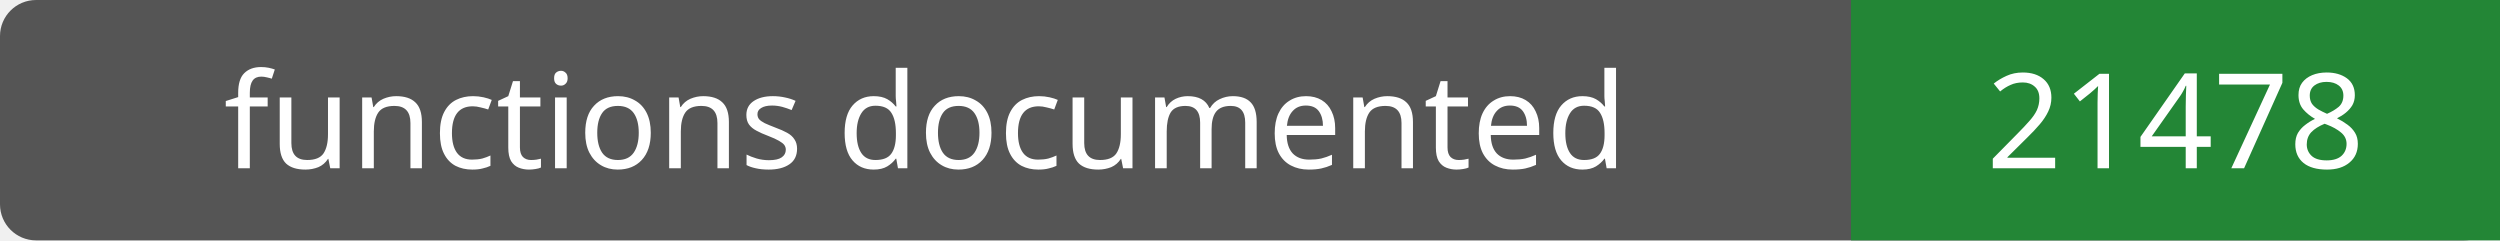
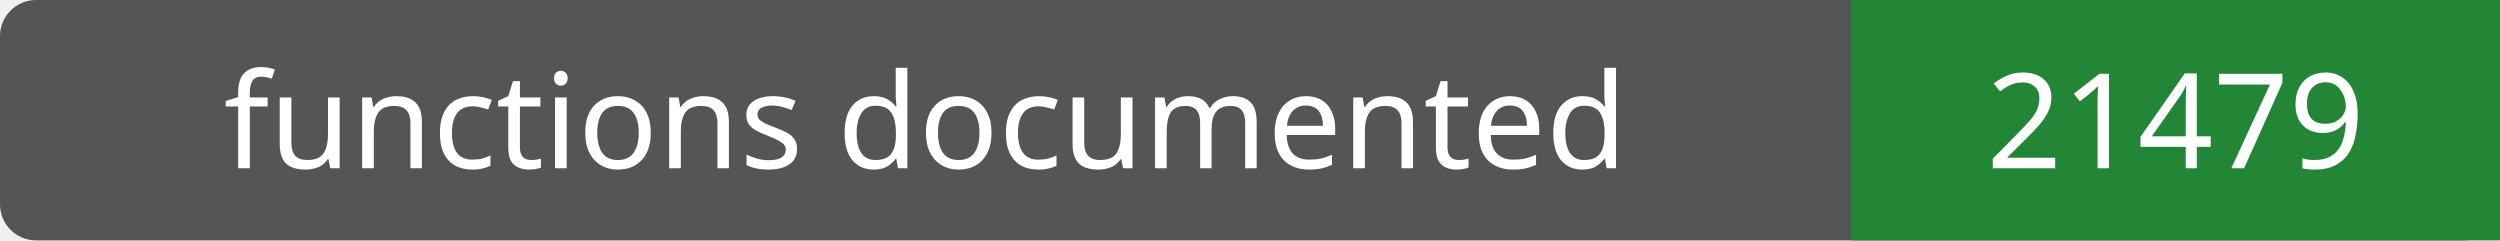
- <svg xmlns="http://www.w3.org/2000/svg" width="208" height="20" role="img" aria-label="functions documented: 21478">
+ <svg xmlns="http://www.w3.org/2000/svg" width="208" height="20" role="img" aria-label="functions documented: 21479">
  <rect width="208" height="20" rx="3" fill="#555" />
  <path fill="#238636" d="M154 0h54v20H154z" />
  <g fill="#fff" text-anchor="middle" font-family="Verdana,sans-serif" font-size="11">
    <text x="77.0" y="14">functions documented</text>
-     <text x="181.0" y="14">21478</text>
+     <text x="181.0" y="14">21479</text>
  </g>
</svg>
